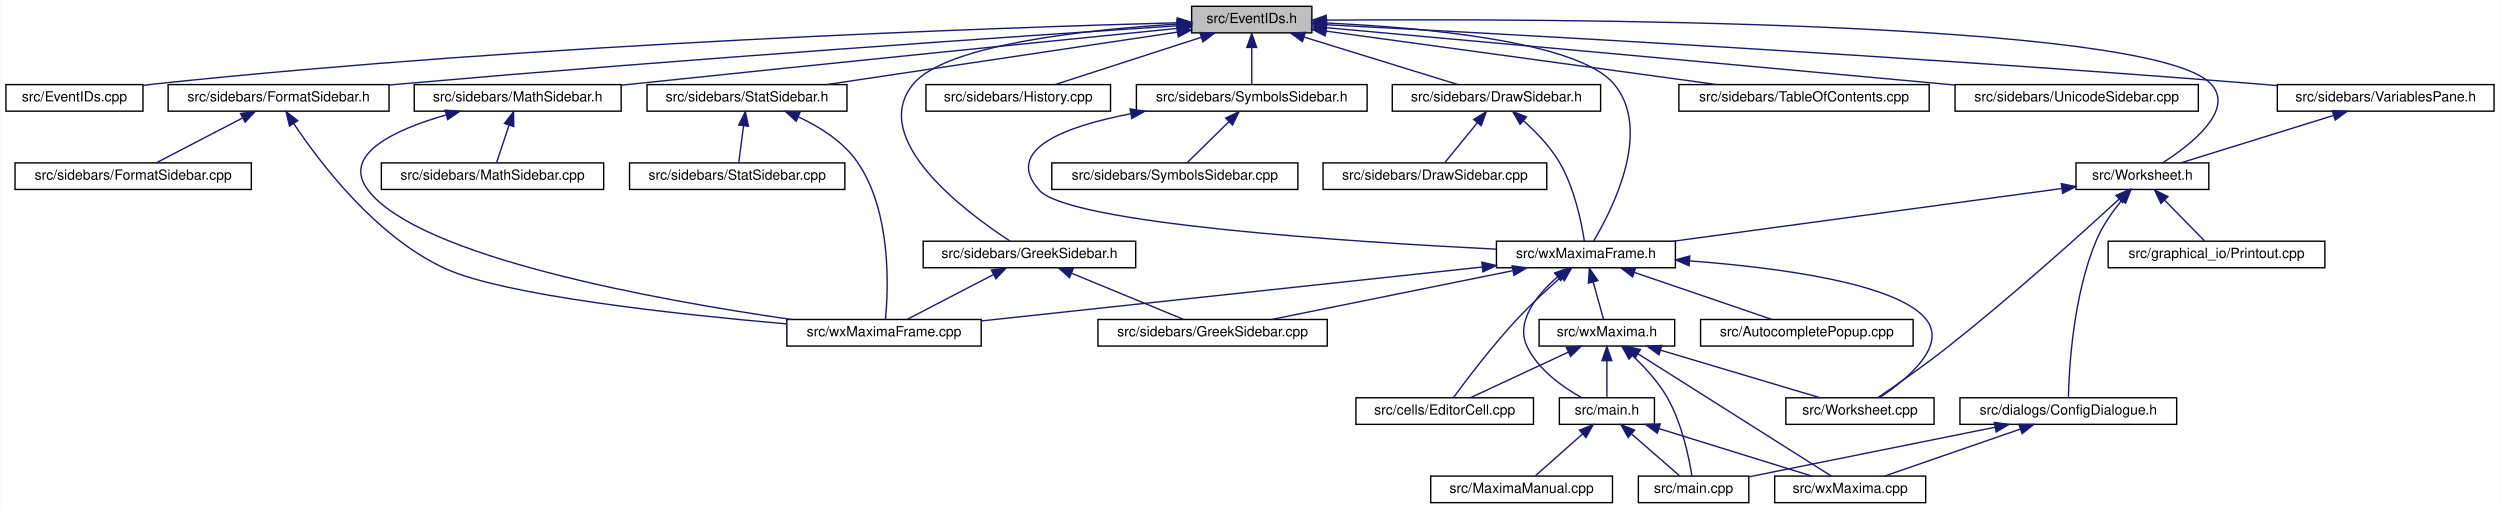
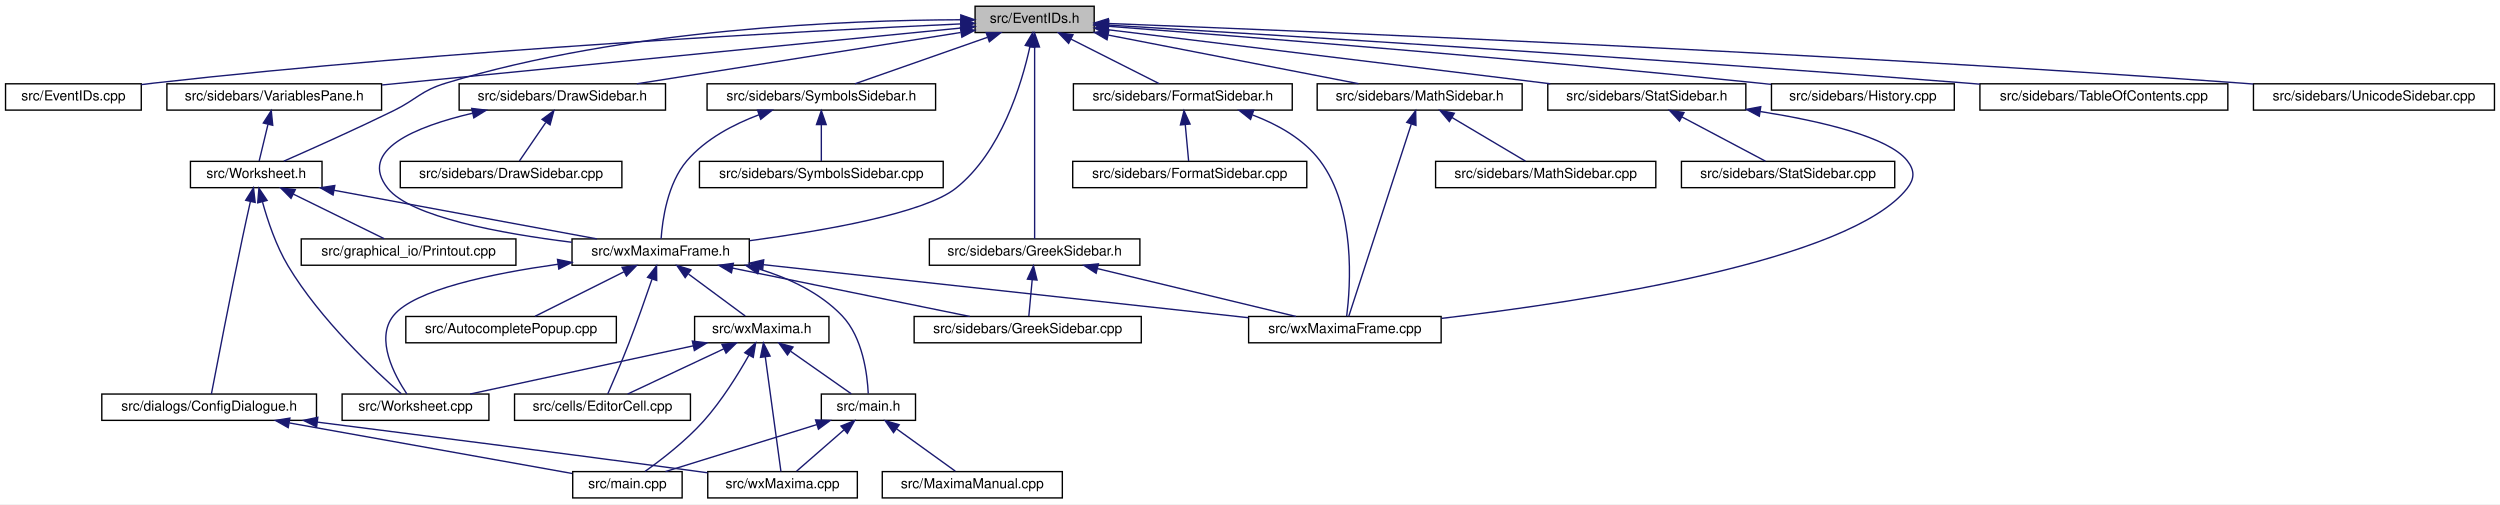
- <svg xmlns="http://www.w3.org/2000/svg" xmlns:xlink="http://www.w3.org/1999/xlink" width="1788pt" height="364pt" viewBox="0.00 0.00 1787.50 364.00">
+ <svg xmlns="http://www.w3.org/2000/svg" xmlns:xlink="http://www.w3.org/1999/xlink" width="1805pt" height="364pt" viewBox="0.00 0.00 1805.00 364.00">
  <g id="graph0" class="graph" transform="scale(1 1) rotate(0) translate(4 360)">
-     <polygon fill="white" stroke="transparent" points="-4,4 -4,-360 1783.5,-360 1783.5,4 -4,4" />
+     <polygon fill="white" stroke="transparent" points="-4,4 -4,-360 1801,-360 1801,4 -4,4" />
    <g id="node1" class="node">
      <g id="a_node1">
        <a xlink:title="This file declares the class EventIDs that contains unique IDs for many events wxMaxima needs.">
-           <polygon fill="#bfbfbf" stroke="black" points="848,-336.5 848,-355.5 934,-355.5 934,-336.5 848,-336.5" />
-           <text text-anchor="middle" x="891" y="-343.5" font-family="Helvetica,sans-Serif" font-size="10.00">src/EventIDs.h</text>
+           <polygon fill="#bfbfbf" stroke="black" points="700,-336.5 700,-355.5 786,-355.5 786,-336.5 700,-336.5" />
+           <text text-anchor="middle" x="743" y="-343.5" font-family="Helvetica,sans-Serif" font-size="10.00">src/EventIDs.h</text>
        </a>
      </g>
    </g>
    <g id="node2" class="node">
      <g id="a_node2">
        <a xlink:href="EventIDs_8cpp.html" target="_top" xlink:title="This file defines the class EventIDs that contains unique IDs for many events wxMaxima needs.">
          <polygon fill="white" stroke="black" points="0,-280.5 0,-299.5 98,-299.5 98,-280.5 0,-280.5" />
          <text text-anchor="middle" x="49" y="-287.5" font-family="Helvetica,sans-Serif" font-size="10.00">src/EventIDs.cpp</text>
        </a>
      </g>
    </g>
    <g id="edge1" class="edge">
-       <path fill="none" stroke="midnightblue" d="M837.75,-343.72C710.9,-340.28 380.96,-329.05 107,-300 104.06,-299.69 101.04,-299.33 98,-298.94" />
-       <polygon fill="midnightblue" stroke="midnightblue" points="837.87,-347.22 847.96,-343.99 838.06,-340.22 837.87,-347.22" />
+       <path fill="none" stroke="midnightblue" d="M689.57,-342.73C580.05,-337.73 322.25,-324.27 107,-300 104.06,-299.67 101.05,-299.3 98.01,-298.9" />
+       <polygon fill="midnightblue" stroke="midnightblue" points="689.55,-346.23 699.7,-343.18 689.87,-339.24 689.55,-346.23" />
    </g>
    <g id="node3" class="node">
      <g id="a_node3">
+         <a xlink:href="DrawSidebar_8h.html" target="_top" xlink:title="This file declares the class StatSidebar, that provides some statistics buttons.">
+           <polygon fill="white" stroke="black" points="327.5,-280.5 327.5,-299.5 476.5,-299.5 476.5,-280.5 327.5,-280.5" />
+           <text text-anchor="middle" x="402" y="-287.5" font-family="Helvetica,sans-Serif" font-size="10.00">src/sidebars/DrawSidebar.h</text>
+         </a>
+       </g>
+     </g>
+     <g id="edge2" class="edge">
+       <path fill="none" stroke="midnightblue" d="M689.57,-336.54C625.77,-326.44 519.71,-309.64 455.77,-299.51" />
+       <polygon fill="midnightblue" stroke="midnightblue" points="689.39,-340.05 699.81,-338.16 690.48,-333.14 689.39,-340.05" />
+     </g>
+     <g id="node5" class="node">
+       <g id="a_node5">
+         <a xlink:href="wxMaximaFrame_8h.html" target="_top" xlink:title="This file declares the class wxMaximaFrame.">
+           <polygon fill="white" stroke="black" points="409,-168.5 409,-187.5 537,-187.5 537,-168.5 409,-168.5" />
+           <text text-anchor="middle" x="473" y="-175.5" font-family="Helvetica,sans-Serif" font-size="10.00">src/wxMaximaFrame.h</text>
+         </a>
+       </g>
+     </g>
+     <g id="edge47" class="edge">
+       <path fill="none" stroke="midnightblue" d="M739.6,-326.31C733.68,-299.36 718.82,-249.97 686,-224 663.25,-206 591.2,-193.41 537.16,-186.21" />
+       <polygon fill="midnightblue" stroke="midnightblue" points="736.22,-327.24 741.62,-336.35 743.08,-325.86 736.22,-327.24" />
+     </g>
+     <g id="node16" class="node">
+       <g id="a_node16">
        <a xlink:href="FormatSidebar_8h.html" target="_top" xlink:title="This file declares the class StatSidebar, that provides some statistics buttons.">
-           <polygon fill="white" stroke="black" points="116,-280.5 116,-299.5 274,-299.5 274,-280.5 116,-280.5" />
-           <text text-anchor="middle" x="195" y="-287.5" font-family="Helvetica,sans-Serif" font-size="10.00">src/sidebars/FormatSidebar.h</text>
-         </a>
-       </g>
-     </g>
-     <g id="edge2" class="edge">
-       <path fill="none" stroke="midnightblue" d="M837.74,-341.56C731.94,-334.62 487.84,-318.05 283,-300 280.09,-299.74 277.13,-299.48 274.14,-299.2" />
-       <polygon fill="midnightblue" stroke="midnightblue" points="837.63,-345.06 847.84,-342.22 838.09,-338.08 837.63,-345.06" />
-     </g>
-     <g id="node6" class="node">
-       <g id="a_node6">
+           <polygon fill="white" stroke="black" points="771,-280.5 771,-299.5 929,-299.5 929,-280.5 771,-280.5" />
+           <text text-anchor="middle" x="850" y="-287.5" font-family="Helvetica,sans-Serif" font-size="10.00">src/sidebars/FormatSidebar.h</text>
+         </a>
+       </g>
+     </g>
+     <g id="edge20" class="edge">
+       <path fill="none" stroke="midnightblue" d="M769.3,-331.73C789.11,-321.73 815.71,-308.31 832.85,-299.65" />
+       <polygon fill="midnightblue" stroke="midnightblue" points="767.54,-328.69 760.19,-336.32 770.7,-334.94 767.54,-328.69" />
+     </g>
+     <g id="node18" class="node">
+       <g id="a_node18">
        <a xlink:href="GreekSidebar_8h.html" target="_top" xlink:title="This file declares the class wxMaximaFrame.">
-           <polygon fill="white" stroke="black" points="656,-168.5 656,-187.5 808,-187.5 808,-168.5 656,-168.5" />
-           <text text-anchor="middle" x="732" y="-175.5" font-family="Helvetica,sans-Serif" font-size="10.00">src/sidebars/GreekSidebar.h</text>
-         </a>
-       </g>
-     </g>
-     <g id="edge5" class="edge">
-       <path fill="none" stroke="midnightblue" d="M837.44,-342.77C773.58,-338.85 672.48,-328.25 649,-300 616.11,-260.43 686.8,-207.97 718.09,-187.6" />
-       <polygon fill="midnightblue" stroke="midnightblue" points="837.56,-346.28 847.74,-343.36 837.96,-339.29 837.56,-346.28" />
-     </g>
-     <g id="node8" class="node">
-       <g id="a_node8">
-         <a xlink:href="DrawSidebar_8h.html" target="_top" xlink:title="This file declares the class StatSidebar, that provides some statistics buttons.">
-           <polygon fill="white" stroke="black" points="991.5,-280.5 991.5,-299.5 1140.5,-299.5 1140.5,-280.5 991.5,-280.5" />
-           <text text-anchor="middle" x="1066" y="-287.5" font-family="Helvetica,sans-Serif" font-size="10.00">src/sidebars/DrawSidebar.h</text>
-         </a>
-       </g>
-     </g>
-     <g id="edge8" class="edge">
-       <path fill="none" stroke="midnightblue" d="M928.47,-333.44C961.47,-323.26 1008.76,-308.66 1038.4,-299.52" />
-       <polygon fill="midnightblue" stroke="midnightblue" points="927.25,-330.15 918.73,-336.44 929.32,-336.84 927.25,-330.15" />
-     </g>
-     <g id="node10" class="node">
-       <g id="a_node10">
-         <a xlink:href="wxMaximaFrame_8h.html" target="_top" xlink:title="This file declares the class wxMaximaFrame.">
-           <polygon fill="white" stroke="black" points="1066,-168.5 1066,-187.5 1194,-187.5 1194,-168.5 1066,-168.5" />
-           <text text-anchor="middle" x="1130" y="-175.5" font-family="Helvetica,sans-Serif" font-size="10.00">src/wxMaximaFrame.h</text>
-         </a>
-       </g>
-     </g>
-     <g id="edge47" class="edge">
-       <path fill="none" stroke="midnightblue" d="M944.36,-343.53C1012.38,-340.4 1124.26,-330.6 1150,-300 1178.1,-266.6 1148.37,-209.1 1135.41,-187.52" />
-       <polygon fill="midnightblue" stroke="midnightblue" points="944.09,-340.04 934.25,-343.96 944.39,-347.03 944.09,-340.04" />
+           <polygon fill="white" stroke="black" points="667,-168.5 667,-187.5 819,-187.5 819,-168.5 667,-168.5" />
+           <text text-anchor="middle" x="743" y="-175.5" font-family="Helvetica,sans-Serif" font-size="10.00">src/sidebars/GreekSidebar.h</text>
+         </a>
+       </g>
+     </g>
+     <g id="edge23" class="edge">
+       <path fill="none" stroke="midnightblue" d="M743,-325.93C743,-289.92 743,-213.23 743,-187.57" />
+       <polygon fill="midnightblue" stroke="midnightblue" points="739.5,-326.08 743,-336.08 746.5,-326.08 739.5,-326.08" />
    </g>
    <g id="node19" class="node">
      <g id="a_node19">
        <a xlink:href="History_8cpp.html" target="_top" xlink:title="This file defines the class History.">
-           <polygon fill="white" stroke="black" points="658,-280.5 658,-299.5 790,-299.5 790,-280.5 658,-280.5" />
-           <text text-anchor="middle" x="724" y="-287.5" font-family="Helvetica,sans-Serif" font-size="10.00">src/sidebars/History.cpp</text>
+           <polygon fill="white" stroke="black" points="1275,-280.5 1275,-299.5 1407,-299.5 1407,-280.5 1275,-280.5" />
+           <text text-anchor="middle" x="1341" y="-287.5" font-family="Helvetica,sans-Serif" font-size="10.00">src/sidebars/History.cpp</text>
        </a>
      </g>
    </g>
    <g id="edge26" class="edge">
-       <path fill="none" stroke="midnightblue" d="M854.83,-333.3C823.36,-323.13 778.51,-308.62 750.34,-299.52" />
-       <polygon fill="midnightblue" stroke="midnightblue" points="853.95,-336.7 864.54,-336.44 856.1,-330.04 853.95,-336.7" />
+       <path fill="none" stroke="midnightblue" d="M796.27,-341.01C890.91,-333.79 1094.52,-317.66 1266,-300 1268.87,-299.7 1271.8,-299.39 1274.76,-299.07" />
+       <polygon fill="midnightblue" stroke="midnightblue" points="795.8,-337.54 786.1,-341.78 796.33,-344.52 795.8,-337.54" />
    </g>
    <g id="node20" class="node">
      <g id="a_node20">
        <a xlink:href="MathSidebar_8h.html" target="_top" xlink:title="This file declares the class wxMaximaFrame.">
-           <polygon fill="white" stroke="black" points="292,-280.5 292,-299.5 440,-299.5 440,-280.5 292,-280.5" />
-           <text text-anchor="middle" x="366" y="-287.5" font-family="Helvetica,sans-Serif" font-size="10.00">src/sidebars/MathSidebar.h</text>
+           <polygon fill="white" stroke="black" points="947,-280.5 947,-299.5 1095,-299.5 1095,-280.5 947,-280.5" />
+           <text text-anchor="middle" x="1021" y="-287.5" font-family="Helvetica,sans-Serif" font-size="10.00">src/sidebars/MathSidebar.h</text>
        </a>
      </g>
    </g>
    <g id="edge27" class="edge">
-       <path fill="none" stroke="midnightblue" d="M837.75,-339.69C754.69,-331.39 589.28,-314.75 449,-300 446.12,-299.7 443.18,-299.39 440.21,-299.07" />
-       <polygon fill="midnightblue" stroke="midnightblue" points="837.4,-343.17 847.7,-340.69 838.1,-336.21 837.4,-343.17" />
+       <path fill="none" stroke="midnightblue" d="M796.24,-334.66C848.67,-324.47 927.81,-309.1 976.85,-299.58" />
+       <polygon fill="midnightblue" stroke="midnightblue" points="795.28,-331.28 786.13,-336.62 796.62,-338.15 795.28,-331.28" />
    </g>
    <g id="node22" class="node">
      <g id="a_node22">
-         <a xlink:href="StatSidebar_8h.html" target="_top" xlink:title="This file declares the class StatSidebar, that provides some statistics buttons.">
-           <polygon fill="white" stroke="black" points="458.5,-280.5 458.5,-299.5 601.5,-299.5 601.5,-280.5 458.5,-280.5" />
-           <text text-anchor="middle" x="530" y="-287.5" font-family="Helvetica,sans-Serif" font-size="10.00">src/sidebars/StatSidebar.h</text>
+         <a xlink:href="SymbolsSidebar_8h.html" target="_top" xlink:title="This file declares the class wxMaximaFrame.">
+           <polygon fill="white" stroke="black" points="506.5,-280.5 506.5,-299.5 671.5,-299.5 671.5,-280.5 506.5,-280.5" />
+           <text text-anchor="middle" x="589" y="-287.5" font-family="Helvetica,sans-Serif" font-size="10.00">src/sidebars/SymbolsSidebar.h</text>
        </a>
      </g>
    </g>
    <g id="edge30" class="edge">
-       <path fill="none" stroke="midnightblue" d="M837.87,-337.05C770.75,-327.01 655.73,-309.81 586.89,-299.51" />
-       <polygon fill="midnightblue" stroke="midnightblue" points="837.41,-340.52 847.81,-338.54 838.44,-333.6 837.41,-340.52" />
+       <path fill="none" stroke="midnightblue" d="M708.89,-333.04C679.91,-322.88 639.04,-308.55 613.29,-299.52" />
+       <polygon fill="midnightblue" stroke="midnightblue" points="708,-336.44 718.6,-336.44 710.32,-329.83 708,-336.44" />
    </g>
    <g id="node24" class="node">
      <g id="a_node24">
-         <a xlink:href="SymbolsSidebar_8h.html" target="_top" xlink:title="This file declares the class wxMaximaFrame.">
-           <polygon fill="white" stroke="black" points="808.5,-280.5 808.5,-299.5 973.5,-299.5 973.5,-280.5 808.5,-280.5" />
-           <text text-anchor="middle" x="891" y="-287.5" font-family="Helvetica,sans-Serif" font-size="10.00">src/sidebars/SymbolsSidebar.h</text>
+         <a xlink:href="TableOfContents_8cpp.html" target="_top" xlink:title="This file defines the class Structure.">
+           <polygon fill="white" stroke="black" points="1425.5,-280.5 1425.5,-299.5 1604.5,-299.5 1604.5,-280.5 1425.5,-280.5" />
+           <text text-anchor="middle" x="1515" y="-287.5" font-family="Helvetica,sans-Serif" font-size="10.00">src/sidebars/TableOfContents.cpp</text>
        </a>
      </g>
    </g>
    <g id="edge33" class="edge">
-       <path fill="none" stroke="midnightblue" d="M891,-325.8C891,-316.91 891,-306.78 891,-299.75" />
-       <polygon fill="midnightblue" stroke="midnightblue" points="887.5,-326.08 891,-336.08 894.5,-326.08 887.5,-326.08" />
+       <path fill="none" stroke="midnightblue" d="M796.53,-341.86C910.51,-335.07 1185.63,-318.17 1416,-300 1419.1,-299.76 1422.25,-299.5 1425.43,-299.24" />
+       <polygon fill="midnightblue" stroke="midnightblue" points="796.11,-338.38 786.33,-342.46 796.52,-345.36 796.11,-338.38" />
+     </g>
+     <g id="node25" class="node">
+       <g id="a_node25">
+         <a xlink:href="UnicodeSidebar_8cpp.html" target="_top" xlink:title="This file defines the class UnicodeSidebar.">
+           <polygon fill="white" stroke="black" points="1623,-280.5 1623,-299.5 1797,-299.5 1797,-280.5 1623,-280.5" />
+           <text text-anchor="middle" x="1710" y="-287.5" font-family="Helvetica,sans-Serif" font-size="10.00">src/sidebars/UnicodeSidebar.cpp</text>
+         </a>
+       </g>
+     </g>
+     <g id="edge34" class="edge">
+       <path fill="none" stroke="midnightblue" d="M796.25,-343.03C932.44,-337.81 1304.55,-322.49 1614,-300 1616.92,-299.79 1619.89,-299.56 1622.89,-299.33" />
+       <polygon fill="midnightblue" stroke="midnightblue" points="795.95,-339.53 786.09,-343.41 796.21,-346.53 795.95,-339.53" />
    </g>
    <g id="node26" class="node">
      <g id="a_node26">
-         <a xlink:href="TableOfContents_8cpp.html" target="_top" xlink:title="This file defines the class Structure.">
-           <polygon fill="white" stroke="black" points="1196.5,-280.5 1196.5,-299.5 1375.5,-299.5 1375.5,-280.5 1196.5,-280.5" />
-           <text text-anchor="middle" x="1286" y="-287.5" font-family="Helvetica,sans-Serif" font-size="10.00">src/sidebars/TableOfContents.cpp</text>
-         </a>
-       </g>
-     </g>
-     <g id="edge36" class="edge">
-       <path fill="none" stroke="midnightblue" d="M944.31,-337.71C1016.89,-327.79 1146.58,-310.06 1223.61,-299.53" />
-       <polygon fill="midnightblue" stroke="midnightblue" points="943.46,-334.3 934.02,-339.12 944.41,-341.23 943.46,-334.3" />
+         <a xlink:href="VariablesPane_8h.html" target="_top" xlink:title="The file that contains the &quot;variables&quot; sidepane.">
+           <polygon fill="white" stroke="black" points="116.5,-280.5 116.5,-299.5 271.5,-299.5 271.5,-280.5 116.5,-280.5" />
+           <text text-anchor="middle" x="194" y="-287.5" font-family="Helvetica,sans-Serif" font-size="10.00">src/sidebars/VariablesPane.h</text>
+         </a>
+       </g>
+     </g>
+     <g id="edge35" class="edge">
+       <path fill="none" stroke="midnightblue" d="M689.72,-339.76C592.31,-330.18 385.1,-309.8 271.87,-298.66" />
+       <polygon fill="midnightblue" stroke="midnightblue" points="689.63,-343.27 699.92,-340.76 690.31,-336.3 689.63,-343.27" />
    </g>
    <g id="node27" class="node">
      <g id="a_node27">
-         <a xlink:href="UnicodeSidebar_8cpp.html" target="_top" xlink:title="This file defines the class UnicodeSidebar.">
-           <polygon fill="white" stroke="black" points="1394,-280.5 1394,-299.5 1568,-299.5 1568,-280.5 1394,-280.5" />
-           <text text-anchor="middle" x="1481" y="-287.5" font-family="Helvetica,sans-Serif" font-size="10.00">src/sidebars/UnicodeSidebar.cpp</text>
-         </a>
-       </g>
-     </g>
-     <g id="edge37" class="edge">
-       <path fill="none" stroke="midnightblue" d="M944.31,-340.19C1034.88,-332.01 1224.61,-314.82 1385,-300 1387.92,-299.73 1390.88,-299.46 1393.88,-299.18" />
-       <polygon fill="midnightblue" stroke="midnightblue" points="943.93,-336.71 934.29,-341.1 944.56,-343.68 943.93,-336.71" />
-     </g>
-     <g id="node28" class="node">
-       <g id="a_node28">
-         <a xlink:href="VariablesPane_8h.html" target="_top" xlink:title="The file that contains the &quot;variables&quot; sidepane.">
-           <polygon fill="white" stroke="black" points="1624.5,-280.5 1624.5,-299.5 1779.5,-299.5 1779.5,-280.5 1624.5,-280.5" />
-           <text text-anchor="middle" x="1702" y="-287.5" font-family="Helvetica,sans-Serif" font-size="10.00">src/sidebars/VariablesPane.h</text>
-         </a>
-       </g>
-     </g>
-     <g id="edge38" class="edge">
-       <path fill="none" stroke="midnightblue" d="M944.74,-342.28C1064.35,-336.09 1361.61,-319.92 1610,-300 1614.64,-299.63 1619.41,-299.22 1624.22,-298.8" />
-       <polygon fill="midnightblue" stroke="midnightblue" points="944.2,-338.8 934.4,-342.81 944.56,-345.79 944.2,-338.8" />
-     </g>
-     <g id="node29" class="node">
-       <g id="a_node29">
        <a xlink:href="Worksheet_8h.html" target="_top" xlink:title="This file defines the class Worksheet.">
-           <polygon fill="white" stroke="black" points="1480.5,-224.5 1480.5,-243.5 1575.5,-243.5 1575.5,-224.5 1480.5,-224.5" />
-           <text text-anchor="middle" x="1528" y="-231.5" font-family="Helvetica,sans-Serif" font-size="10.00">src/Worksheet.h</text>
+           <polygon fill="white" stroke="black" points="133.5,-224.5 133.5,-243.5 228.5,-243.5 228.5,-224.5 133.5,-224.5" />
+           <text text-anchor="middle" x="181" y="-231.5" font-family="Helvetica,sans-Serif" font-size="10.00">src/Worksheet.h</text>
        </a>
      </g>
    </g>
    <g id="edge46" class="edge">
-       <path fill="none" stroke="midnightblue" d="M944.42,-345.59C1098.27,-346.72 1534.08,-345.83 1577,-300 1594.49,-281.33 1562.75,-256.57 1542.66,-243.66" />
-       <polygon fill="midnightblue" stroke="midnightblue" points="944.3,-342.09 934.27,-345.51 944.25,-349.09 944.3,-342.09" />
+       <path fill="none" stroke="midnightblue" d="M689.66,-345.74C607.87,-345.46 447.35,-339.3 318,-300 299.74,-294.45 297.14,-288.4 280,-280 252.87,-266.71 220.98,-252.45 200.88,-243.63" />
+       <polygon fill="midnightblue" stroke="midnightblue" points="689.71,-349.24 699.72,-345.74 689.72,-342.24 689.71,-349.24" />
+     </g>
+     <g id="node30" class="node">
+       <g id="a_node30">
+         <a xlink:href="StatSidebar_8h.html" target="_top" xlink:title="This file declares the class StatSidebar, that provides some statistics buttons.">
+           <polygon fill="white" stroke="black" points="1113.5,-280.5 1113.5,-299.5 1256.5,-299.5 1256.5,-280.5 1113.5,-280.5" />
+           <text text-anchor="middle" x="1185" y="-287.5" font-family="Helvetica,sans-Serif" font-size="10.00">src/sidebars/StatSidebar.h</text>
+         </a>
+       </g>
+     </g>
+     <g id="edge43" class="edge">
+       <path fill="none" stroke="midnightblue" d="M796.51,-338.46C876.4,-328.7 1026.9,-310.32 1115.3,-299.52" />
+       <polygon fill="midnightblue" stroke="midnightblue" points="795.69,-335.04 786.19,-339.72 796.54,-341.99 795.69,-335.04" />
    </g>
    <g id="node4" class="node">
      <g id="a_node4">
-         <a xlink:href="FormatSidebar_8cpp.html" target="_top" xlink:title="This file defines the class FormatSidebar.">
-           <polygon fill="white" stroke="black" points="6.5,-224.5 6.5,-243.5 175.5,-243.5 175.5,-224.5 6.5,-224.5" />
-           <text text-anchor="middle" x="91" y="-231.5" font-family="Helvetica,sans-Serif" font-size="10.00">src/sidebars/FormatSidebar.cpp</text>
+         <a xlink:href="DrawSidebar_8cpp.html" target="_top" xlink:title="This file defines the class StatSidebar.">
+           <polygon fill="white" stroke="black" points="285,-224.5 285,-243.5 445,-243.5 445,-224.5 285,-224.5" />
+           <text text-anchor="middle" x="365" y="-231.5" font-family="Helvetica,sans-Serif" font-size="10.00">src/sidebars/DrawSidebar.cpp</text>
        </a>
      </g>
    </g>
    <g id="edge3" class="edge">
-       <path fill="none" stroke="midnightblue" d="M169.17,-275.59C149.94,-265.61 124.26,-252.27 107.67,-243.65" />
-       <polygon fill="midnightblue" stroke="midnightblue" points="167.8,-278.82 178.29,-280.32 171.03,-272.61 167.8,-278.82" />
-     </g>
-     <g id="node5" class="node">
-       <g id="a_node5">
-         <a xlink:href="wxMaximaFrame_8cpp.html" target="_top" xlink:title="This file defines the class wxMaximaFrame.">
-           <polygon fill="white" stroke="black" points="558.5,-112.5 558.5,-131.5 697.5,-131.5 697.5,-112.5 558.5,-112.5" />
-           <text text-anchor="middle" x="628" y="-119.5" font-family="Helvetica,sans-Serif" font-size="10.00">src/wxMaximaFrame.cpp</text>
-         </a>
-       </g>
+       <path fill="none" stroke="midnightblue" d="M390.05,-271.57C383.69,-262.27 376.13,-251.25 371,-243.75" />
+       <polygon fill="midnightblue" stroke="midnightblue" points="387.35,-273.81 395.89,-280.08 393.13,-269.86 387.35,-273.81" />
    </g>
    <g id="edge4" class="edge">
-       <path fill="none" stroke="midnightblue" d="M205.9,-271.57C224.31,-243.91 264.42,-190.77 314,-168 356.22,-148.6 479.22,-135.23 558.15,-128.36" />
-       <polygon fill="midnightblue" stroke="midnightblue" points="202.81,-269.9 200.32,-280.2 208.69,-273.7 202.81,-269.9" />
-     </g>
-     <g id="edge7" class="edge">
-       <path fill="none" stroke="midnightblue" d="M706.17,-163.59C686.94,-153.61 661.26,-140.27 644.67,-131.65" />
-       <polygon fill="midnightblue" stroke="midnightblue" points="704.8,-166.82 715.29,-168.32 708.03,-160.61 704.8,-166.82" />
+       <path fill="none" stroke="midnightblue" d="M337.23,-278.28C295.96,-268.59 254.05,-251.53 276,-224 292.49,-203.32 357.87,-191.39 408.84,-185.08" />
+       <polygon fill="midnightblue" stroke="midnightblue" points="336.58,-281.72 347.1,-280.47 338.1,-274.89 336.58,-281.72" />
+     </g>
+     <g id="node6" class="node">
+       <g id="a_node6">
+         <a xlink:href="AutocompletePopup_8cpp.html" target="_top" xlink:title="This file defines the class AutocompletePopup.">
+           <polygon fill="white" stroke="black" points="289,-112.5 289,-131.5 441,-131.5 441,-112.5 289,-112.5" />
+           <text text-anchor="middle" x="365" y="-119.5" font-family="Helvetica,sans-Serif" font-size="10.00">src/AutocompletePopup.cpp</text>
+         </a>
+       </g>
+     </g>
+     <g id="edge5" class="edge">
+       <path fill="none" stroke="midnightblue" d="M446.45,-163.73C426.45,-153.73 399.61,-140.31 382.31,-131.65" />
+       <polygon fill="midnightblue" stroke="midnightblue" points="445.14,-166.98 455.65,-168.32 448.27,-160.72 445.14,-166.98" />
    </g>
    <g id="node7" class="node">
      <g id="a_node7">
+         <a xlink:href="EditorCell_8cpp.html" target="_top" xlink:title="This file defines the class EditorCell.">
+           <polygon fill="white" stroke="black" points="367.5,-56.5 367.5,-75.5 494.5,-75.5 494.5,-56.5 367.5,-56.5" />
+           <text text-anchor="middle" x="431" y="-63.5" font-family="Helvetica,sans-Serif" font-size="10.00">src/cells/EditorCell.cpp</text>
+         </a>
+       </g>
+     </g>
+     <g id="edge6" class="edge">
+       <path fill="none" stroke="midnightblue" d="M466.75,-158.42C462.28,-145.36 456.02,-127.52 450,-112 445.03,-99.19 438.74,-84.57 434.8,-75.56" />
+       <polygon fill="midnightblue" stroke="midnightblue" points="463.51,-159.76 470.04,-168.11 470.14,-157.51 463.51,-159.76" />
+     </g>
+     <g id="node8" class="node">
+       <g id="a_node8">
+         <a xlink:href="main_8h.html" target="_top" xlink:title="This file declares the class wxMaxima that contains most of the program's logic.">
+           <polygon fill="white" stroke="black" points="589,-56.5 589,-75.5 657,-75.5 657,-56.5 589,-56.5" />
+           <text text-anchor="middle" x="623" y="-63.5" font-family="Helvetica,sans-Serif" font-size="10.00">src/main.h</text>
+         </a>
+       </g>
+     </g>
+     <g id="edge7" class="edge">
+       <path fill="none" stroke="midnightblue" d="M544.29,-165.68C565.94,-159.07 588.16,-148.59 604,-132 618.94,-116.35 622.22,-89.62 622.88,-75.82" />
+       <polygon fill="midnightblue" stroke="midnightblue" points="543.08,-162.38 534.4,-168.46 544.98,-169.12 543.08,-162.38" />
+     </g>
+     <g id="node12" class="node">
+       <g id="a_node12">
        <a xlink:href="GreekSidebar_8cpp.html" target="_top" xlink:title="This file defines the class GreekSidebar.">
-           <polygon fill="white" stroke="black" points="781,-112.5 781,-131.5 945,-131.5 945,-112.5 781,-112.5" />
-           <text text-anchor="middle" x="863" y="-119.5" font-family="Helvetica,sans-Serif" font-size="10.00">src/sidebars/GreekSidebar.cpp</text>
-         </a>
-       </g>
-     </g>
-     <g id="edge6" class="edge">
-       <path fill="none" stroke="midnightblue" d="M762.32,-164.5C786.88,-154.38 820.82,-140.39 842.34,-131.52" />
-       <polygon fill="midnightblue" stroke="midnightblue" points="760.67,-161.4 752.76,-168.44 763.34,-167.87 760.67,-161.4" />
+           <polygon fill="white" stroke="black" points="656,-112.5 656,-131.5 820,-131.5 820,-112.5 656,-112.5" />
+           <text text-anchor="middle" x="738" y="-119.5" font-family="Helvetica,sans-Serif" font-size="10.00">src/sidebars/GreekSidebar.cpp</text>
+         </a>
+       </g>
+     </g>
+     <g id="edge11" class="edge">
+       <path fill="none" stroke="midnightblue" d="M524.97,-166.41C575.05,-156.2 649.86,-140.96 696.21,-131.52" />
+       <polygon fill="midnightblue" stroke="midnightblue" points="524.09,-163.02 514.99,-168.44 525.49,-169.88 524.09,-163.02" />
+     </g>
+     <g id="node13" class="node">
+       <g id="a_node13">
+         <a xlink:href="wxMaxima_8h.html" target="_top" xlink:title="This file declares the class wxMaxima that contains most of the program's logic.">
+           <polygon fill="white" stroke="black" points="497.5,-112.5 497.5,-131.5 594.5,-131.5 594.5,-112.5 497.5,-112.5" />
+           <text text-anchor="middle" x="546" y="-119.5" font-family="Helvetica,sans-Serif" font-size="10.00">src/wxMaxima.h</text>
+         </a>
+       </g>
+     </g>
+     <g id="edge12" class="edge">
+       <path fill="none" stroke="midnightblue" d="M493.14,-162.1C506.28,-152.38 522.98,-140.03 534.06,-131.83" />
+       <polygon fill="midnightblue" stroke="midnightblue" points="490.69,-159.56 484.73,-168.32 494.85,-165.19 490.69,-159.56" />
+     </g>
+     <g id="node14" class="node">
+       <g id="a_node14">
+         <a xlink:href="Worksheet_8cpp.html" target="_top" xlink:title="This file defines the class Worksheet.">
+           <polygon fill="white" stroke="black" points="243,-56.5 243,-75.5 349,-75.5 349,-56.5 243,-56.5" />
+           <text text-anchor="middle" x="296" y="-63.5" font-family="Helvetica,sans-Serif" font-size="10.00">src/Worksheet.cpp</text>
+         </a>
+       </g>
+     </g>
+     <g id="edge18" class="edge">
+       <path fill="none" stroke="midnightblue" d="M398.81,-169.21C350.95,-162.48 294.93,-150.81 280,-132 266.71,-115.25 280.79,-89 289.76,-75.56" />
+       <polygon fill="midnightblue" stroke="midnightblue" points="398.51,-172.7 408.89,-170.57 399.45,-165.77 398.51,-172.7" />
+     </g>
+     <g id="node15" class="node">
+       <g id="a_node15">
+         <a xlink:href="wxMaximaFrame_8cpp.html" target="_top" xlink:title="This file defines the class wxMaximaFrame.">
+           <polygon fill="white" stroke="black" points="897.5,-112.5 897.5,-131.5 1036.5,-131.5 1036.5,-112.5 897.5,-112.5" />
+           <text text-anchor="middle" x="967" y="-119.5" font-family="Helvetica,sans-Serif" font-size="10.00">src/wxMaximaFrame.cpp</text>
+         </a>
+       </g>
+     </g>
+     <g id="edge19" class="edge">
+       <path fill="none" stroke="midnightblue" d="M547.16,-168.89C641.98,-158.53 804.93,-140.72 897.47,-130.6" />
+       <polygon fill="midnightblue" stroke="midnightblue" points="546.64,-165.43 537.08,-170 547.4,-172.39 546.64,-165.43" />
    </g>
    <g id="node9" class="node">
      <g id="a_node9">
-         <a xlink:href="DrawSidebar_8cpp.html" target="_top" xlink:title="This file defines the class StatSidebar.">
-           <polygon fill="white" stroke="black" points="942,-224.5 942,-243.5 1102,-243.5 1102,-224.5 942,-224.5" />
-           <text text-anchor="middle" x="1022" y="-231.5" font-family="Helvetica,sans-Serif" font-size="10.00">src/sidebars/DrawSidebar.cpp</text>
+         <a xlink:href="main_8cpp.html" target="_top" xlink:title="The file that defines the starting point of the program.">
+           <polygon fill="white" stroke="black" points="409.5,-0.5 409.5,-19.5 488.5,-19.5 488.5,-0.5 409.5,-0.5" />
+           <text text-anchor="middle" x="449" y="-7.5" font-family="Helvetica,sans-Serif" font-size="10.00">src/main.cpp</text>
+         </a>
+       </g>
+     </g>
+     <g id="edge8" class="edge">
+       <path fill="none" stroke="midnightblue" d="M585.74,-53.44C552.93,-43.26 505.92,-28.66 476.44,-19.52" />
+       <polygon fill="midnightblue" stroke="midnightblue" points="584.84,-56.82 595.43,-56.44 586.92,-50.14 584.84,-56.82" />
+     </g>
+     <g id="node10" class="node">
+       <g id="a_node10">
+         <a xlink:href="MaximaManual_8cpp.html" target="_top" xlink:title="This file defines the class MaximaManual.">
+           <polygon fill="white" stroke="black" points="633,-0.5 633,-19.5 763,-19.5 763,-0.5 633,-0.5" />
+           <text text-anchor="middle" x="698" y="-7.5" font-family="Helvetica,sans-Serif" font-size="10.00">src/MaximaManual.cpp</text>
        </a>
      </g>
    </g>
    <g id="edge9" class="edge">
-       <path fill="none" stroke="midnightblue" d="M1052.27,-272.14C1044.6,-262.74 1035.37,-251.4 1029.13,-243.75" />
-       <polygon fill="midnightblue" stroke="midnightblue" points="1049.7,-274.54 1058.73,-280.08 1055.13,-270.12 1049.7,-274.54" />
-     </g>
-     <g id="edge10" class="edge">
-       <path fill="none" stroke="midnightblue" d="M1085.36,-273.63C1094.29,-265.64 1104.36,-255.21 1111,-244 1121.91,-225.59 1126.91,-200.5 1128.89,-187.54" />
-       <polygon fill="midnightblue" stroke="midnightblue" points="1082.95,-271.08 1077.61,-280.23 1087.49,-276.41 1082.95,-271.08" />
-     </g>
-     <g id="edge25" class="edge">
-       <path fill="none" stroke="midnightblue" d="M1055.94,-169.03C959.47,-158.66 792.04,-140.65 697.75,-130.5" />
-       <polygon fill="midnightblue" stroke="midnightblue" points="1055.59,-172.52 1065.91,-170.11 1056.34,-165.56 1055.59,-172.52" />
-     </g>
-     <g id="edge17" class="edge">
-       <path fill="none" stroke="midnightblue" d="M1077.64,-166.41C1027.18,-156.2 951.8,-140.96 905.11,-131.52" />
-       <polygon fill="midnightblue" stroke="midnightblue" points="1077.2,-169.89 1087.69,-168.44 1078.59,-163.03 1077.2,-169.89" />
+       <path fill="none" stroke="midnightblue" d="M643.31,-50.38C656.86,-40.62 674.24,-28.11 685.73,-19.83" />
+       <polygon fill="midnightblue" stroke="midnightblue" points="641.12,-47.64 635.05,-56.32 645.21,-53.32 641.12,-47.64" />
    </g>
    <g id="node11" class="node">
      <g id="a_node11">
-         <a xlink:href="AutocompletePopup_8cpp.html" target="_top" xlink:title="This file defines the class AutocompletePopup.">
-           <polygon fill="white" stroke="black" points="1212,-112.5 1212,-131.5 1364,-131.5 1364,-112.5 1212,-112.5" />
-           <text text-anchor="middle" x="1288" y="-119.5" font-family="Helvetica,sans-Serif" font-size="10.00">src/AutocompletePopup.cpp</text>
-         </a>
-       </g>
-     </g>
-     <g id="edge11" class="edge">
-       <path fill="none" stroke="midnightblue" d="M1164.61,-165.17C1194.36,-155 1236.55,-140.59 1263.08,-131.52" />
-       <polygon fill="midnightblue" stroke="midnightblue" points="1163.37,-161.9 1155.04,-168.44 1165.63,-168.52 1163.37,-161.9" />
-     </g>
-     <g id="node12" class="node">
-       <g id="a_node12">
-         <a xlink:href="EditorCell_8cpp.html" target="_top" xlink:title="This file defines the class EditorCell.">
-           <polygon fill="white" stroke="black" points="965.5,-56.5 965.5,-75.5 1092.5,-75.5 1092.5,-56.5 965.5,-56.5" />
-           <text text-anchor="middle" x="1029" y="-63.5" font-family="Helvetica,sans-Serif" font-size="10.00">src/cells/EditorCell.cpp</text>
-         </a>
-       </g>
-     </g>
-     <g id="edge12" class="edge">
-       <path fill="none" stroke="midnightblue" d="M1112.09,-161.74C1102.53,-153.31 1090.76,-142.45 1081,-132 1063.24,-112.99 1044.75,-88.58 1035.33,-75.76" />
-       <polygon fill="midnightblue" stroke="midnightblue" points="1109.97,-164.54 1119.82,-168.46 1114.57,-159.26 1109.97,-164.54" />
-     </g>
-     <g id="node13" class="node">
-       <g id="a_node13">
-         <a xlink:href="main_8h.html" target="_top" xlink:title="This file declares the class wxMaxima that contains most of the program's logic.">
-           <polygon fill="white" stroke="black" points="1111,-56.5 1111,-75.5 1179,-75.5 1179,-56.5 1111,-56.5" />
-           <text text-anchor="middle" x="1145" y="-63.5" font-family="Helvetica,sans-Serif" font-size="10.00">src/main.h</text>
-         </a>
-       </g>
+         <a xlink:href="wxMaxima_8cpp.html" target="_top" xlink:title="This file defines the contents of the class wxMaxima that contains most of the program's logic.">
+           <polygon fill="white" stroke="black" points="507,-0.5 507,-19.5 615,-19.5 615,-0.5 507,-0.5" />
+           <text text-anchor="middle" x="561" y="-7.5" font-family="Helvetica,sans-Serif" font-size="10.00">src/wxMaxima.cpp</text>
+         </a>
+       </g>
+     </g>
+     <g id="edge10" class="edge">
+       <path fill="none" stroke="midnightblue" d="M605.25,-49.54C594.19,-39.91 580.37,-27.87 571.14,-19.83" />
+       <polygon fill="midnightblue" stroke="midnightblue" points="603.2,-52.4 613.04,-56.32 607.8,-47.12 603.2,-52.4" />
    </g>
    <g id="edge13" class="edge">
-       <path fill="none" stroke="midnightblue" d="M1109.65,-161.96C1095,-149.17 1079.25,-130.06 1088,-112 1096.03,-95.43 1113.44,-83.13 1126.92,-75.61" />
-       <polygon fill="midnightblue" stroke="midnightblue" points="1107.54,-164.76 1117.51,-168.36 1111.97,-159.33 1107.54,-164.76" />
+       <path fill="none" stroke="midnightblue" d="M518.52,-108.1C497.03,-98.01 467.78,-84.27 449.14,-75.52" />
+       <polygon fill="midnightblue" stroke="midnightblue" points="517.24,-111.36 527.78,-112.44 520.21,-105.02 517.24,-111.36" />
+     </g>
+     <g id="edge14" class="edge">
+       <path fill="none" stroke="midnightblue" d="M566.9,-106.34C580.91,-96.52 598.88,-83.91 610.66,-75.65" />
+       <polygon fill="midnightblue" stroke="midnightblue" points="564.55,-103.72 558.37,-112.32 568.57,-109.45 564.55,-103.72" />
+     </g>
+     <g id="edge15" class="edge">
+       <path fill="none" stroke="midnightblue" d="M536.71,-103.54C528.97,-89.83 517.11,-70.67 504,-56 491.17,-41.65 473.56,-28.08 461.75,-19.67" />
+       <polygon fill="midnightblue" stroke="midnightblue" points="533.71,-105.33 541.59,-112.42 539.84,-101.97 533.71,-105.33" />
+     </g>
+     <g id="edge17" class="edge">
+       <path fill="none" stroke="midnightblue" d="M548.54,-102.35C551.83,-78.25 557.41,-37.31 559.83,-19.59" />
+       <polygon fill="midnightblue" stroke="midnightblue" points="545.06,-101.99 547.18,-112.37 552,-102.93 545.06,-101.99" />
+     </g>
+     <g id="edge16" class="edge">
+       <path fill="none" stroke="midnightblue" d="M496.38,-110.28C449.13,-100.08 378.96,-84.92 335.43,-75.52" />
+       <polygon fill="midnightblue" stroke="midnightblue" points="495.87,-113.75 506.39,-112.44 497.35,-106.91 495.87,-113.75" />
+     </g>
+     <g id="edge22" class="edge">
+       <path fill="none" stroke="midnightblue" d="M900.44,-276.95C918.4,-270.17 937.11,-259.77 949,-244 975.08,-209.4 971.02,-153.11 968.3,-131.67" />
+       <polygon fill="midnightblue" stroke="midnightblue" points="898.89,-273.78 890.58,-280.36 901.17,-280.4 898.89,-273.78" />
    </g>
    <g id="node17" class="node">
      <g id="a_node17">
-         <a xlink:href="wxMaxima_8h.html" target="_top" xlink:title="This file declares the class wxMaxima that contains most of the program's logic.">
-           <polygon fill="white" stroke="black" points="1096.5,-112.5 1096.5,-131.5 1193.5,-131.5 1193.5,-112.5 1096.5,-112.5" />
-           <text text-anchor="middle" x="1145" y="-119.5" font-family="Helvetica,sans-Serif" font-size="10.00">src/wxMaxima.h</text>
-         </a>
-       </g>
-     </g>
-     <g id="edge18" class="edge">
-       <path fill="none" stroke="midnightblue" d="M1135.17,-158.4C1137.68,-149.36 1140.57,-138.94 1142.57,-131.75" />
-       <polygon fill="midnightblue" stroke="midnightblue" points="1131.78,-157.51 1132.48,-168.08 1138.53,-159.38 1131.78,-157.51" />
-     </g>
-     <g id="node18" class="node">
-       <g id="a_node18">
-         <a xlink:href="Worksheet_8cpp.html" target="_top" xlink:title="This file defines the class Worksheet.">
-           <polygon fill="white" stroke="black" points="1273,-56.5 1273,-75.5 1379,-75.5 1379,-56.5 1273,-56.5" />
-           <text text-anchor="middle" x="1326" y="-63.5" font-family="Helvetica,sans-Serif" font-size="10.00">src/Worksheet.cpp</text>
-         </a>
-       </g>
+         <a xlink:href="FormatSidebar_8cpp.html" target="_top" xlink:title="This file defines the class FormatSidebar.">
+           <polygon fill="white" stroke="black" points="770.5,-224.5 770.5,-243.5 939.5,-243.5 939.5,-224.5 770.5,-224.5" />
+           <text text-anchor="middle" x="855" y="-231.5" font-family="Helvetica,sans-Serif" font-size="10.00">src/sidebars/FormatSidebar.cpp</text>
+         </a>
+       </g>
+     </g>
+     <g id="edge21" class="edge">
+       <path fill="none" stroke="midnightblue" d="M851.75,-270.1C852.58,-261.14 853.53,-250.86 854.19,-243.75" />
+       <polygon fill="midnightblue" stroke="midnightblue" points="848.26,-269.8 850.83,-280.08 855.23,-270.45 848.26,-269.8" />
    </g>
    <g id="edge24" class="edge">
-       <path fill="none" stroke="midnightblue" d="M1204.04,-173.42C1267.44,-168.63 1351.77,-157.52 1373,-132 1389.03,-112.73 1359.28,-88.42 1340.21,-75.69" />
-       <polygon fill="midnightblue" stroke="midnightblue" points="1203.78,-169.93 1194.05,-174.14 1204.28,-176.92 1203.78,-169.93" />
-     </g>
-     <g id="node14" class="node">
-       <g id="a_node14">
-         <a xlink:href="main_8cpp.html" target="_top" xlink:title="The file that defines the starting point of the program.">
-           <polygon fill="white" stroke="black" points="1167.5,-0.5 1167.5,-19.5 1246.5,-19.5 1246.5,-0.5 1167.5,-0.5" />
-           <text text-anchor="middle" x="1207" y="-7.5" font-family="Helvetica,sans-Serif" font-size="10.00">src/main.cpp</text>
-         </a>
-       </g>
-     </g>
-     <g id="edge14" class="edge">
-       <path fill="none" stroke="midnightblue" d="M1162.75,-49.54C1173.81,-39.91 1187.63,-27.87 1196.86,-19.83" />
-       <polygon fill="midnightblue" stroke="midnightblue" points="1160.2,-47.12 1154.96,-56.32 1164.8,-52.4 1160.2,-47.12" />
-     </g>
-     <g id="node15" class="node">
-       <g id="a_node15">
-         <a xlink:href="MaximaManual_8cpp.html" target="_top" xlink:title="This file defines the class MaximaManual.">
-           <polygon fill="white" stroke="black" points="1019,-0.5 1019,-19.5 1149,-19.5 1149,-0.5 1019,-0.5" />
-           <text text-anchor="middle" x="1084" y="-7.5" font-family="Helvetica,sans-Serif" font-size="10.00">src/MaximaManual.cpp</text>
-         </a>
-       </g>
-     </g>
-     <g id="edge15" class="edge">
-       <path fill="none" stroke="midnightblue" d="M1127.53,-49.54C1116.66,-39.91 1103.06,-27.87 1093.98,-19.83" />
-       <polygon fill="midnightblue" stroke="midnightblue" points="1125.39,-52.32 1135.2,-56.32 1130.03,-47.07 1125.39,-52.32" />
-     </g>
-     <g id="node16" class="node">
-       <g id="a_node16">
-         <a xlink:href="wxMaxima_8cpp.html" target="_top" xlink:title="This file defines the contents of the class wxMaxima that contains most of the program's logic.">
-           <polygon fill="white" stroke="black" points="1265,-0.5 1265,-19.5 1373,-19.5 1373,-0.5 1265,-0.5" />
-           <text text-anchor="middle" x="1319" y="-7.5" font-family="Helvetica,sans-Serif" font-size="10.00">src/wxMaxima.cpp</text>
-         </a>
-       </g>
-     </g>
-     <g id="edge16" class="edge">
-       <path fill="none" stroke="midnightblue" d="M1182.26,-53.44C1215.07,-43.26 1262.08,-28.66 1291.56,-19.52" />
-       <polygon fill="midnightblue" stroke="midnightblue" points="1181.08,-50.14 1172.57,-56.44 1183.16,-56.82 1181.08,-50.14" />
-     </g>
-     <g id="edge19" class="edge">
-       <path fill="none" stroke="midnightblue" d="M1117.28,-108.1C1095.61,-98.01 1066.1,-84.27 1047.29,-75.52" />
-       <polygon fill="midnightblue" stroke="midnightblue" points="1116.08,-111.4 1126.62,-112.44 1119.03,-105.05 1116.08,-111.4" />
-     </g>
-     <g id="edge20" class="edge">
-       <path fill="none" stroke="midnightblue" d="M1145,-101.8C1145,-92.91 1145,-82.78 1145,-75.75" />
-       <polygon fill="midnightblue" stroke="midnightblue" points="1141.5,-102.08 1145,-112.08 1148.5,-102.08 1141.5,-102.08" />
-     </g>
-     <g id="edge21" class="edge">
-       <path fill="none" stroke="midnightblue" d="M1163.41,-105.54C1171.96,-97.51 1181.61,-87.06 1188,-76 1198.7,-57.47 1203.79,-32.43 1205.84,-19.51" />
-       <polygon fill="midnightblue" stroke="midnightblue" points="1160.81,-103.17 1155.7,-112.45 1165.48,-108.38 1160.81,-103.17" />
-     </g>
-     <g id="edge23" class="edge">
-       <path fill="none" stroke="midnightblue" d="M1167.13,-107.01C1203.66,-83.92 1275.48,-38.51 1305.41,-19.59" />
-       <polygon fill="midnightblue" stroke="midnightblue" points="1165.24,-104.07 1158.65,-112.37 1168.98,-109.98 1165.24,-104.07" />
-     </g>
-     <g id="edge22" class="edge">
-       <path fill="none" stroke="midnightblue" d="M1183.32,-109.57C1217.46,-99.38 1266.66,-84.7 1297.45,-75.52" />
-       <polygon fill="midnightblue" stroke="midnightblue" points="1182.26,-106.23 1173.68,-112.44 1184.26,-112.94 1182.26,-106.23" />
+       <path fill="none" stroke="midnightblue" d="M741.25,-158.1C740.42,-149.14 739.47,-138.86 738.81,-131.75" />
+       <polygon fill="midnightblue" stroke="midnightblue" points="737.77,-158.45 742.17,-168.08 744.74,-157.8 737.77,-158.45" />
+     </g>
+     <g id="edge25" class="edge">
+       <path fill="none" stroke="midnightblue" d="M788.26,-166.09C830.58,-155.89 892.91,-140.86 931.67,-131.52" />
+       <polygon fill="midnightblue" stroke="midnightblue" points="787.39,-162.7 778.49,-168.44 789.04,-169.5 787.39,-162.7" />
    </g>
    <g id="edge29" class="edge">
-       <path fill="none" stroke="midnightblue" d="M314.58,-277.73C278.34,-267.32 239.48,-249.59 259,-224 295.56,-176.08 465.76,-145.34 561.73,-131.51" />
-       <polygon fill="midnightblue" stroke="midnightblue" points="314.11,-281.23 324.68,-280.47 315.94,-274.47 314.11,-281.23" />
+       <path fill="none" stroke="midnightblue" d="M1014.95,-270.39C1003.3,-234.59 978.17,-157.34 969.79,-131.57" />
+       <polygon fill="midnightblue" stroke="midnightblue" points="1011.67,-271.65 1018.1,-280.08 1018.33,-269.48 1011.67,-271.65" />
    </g>
    <g id="node21" class="node">
      <g id="a_node21">
        <a xlink:href="MathSidebar_8cpp.html" target="_top" xlink:title="This file defines the class SymbolsSidebar.">
-           <polygon fill="white" stroke="black" points="268.5,-224.5 268.5,-243.5 427.5,-243.5 427.5,-224.5 268.5,-224.5" />
-           <text text-anchor="middle" x="348" y="-231.5" font-family="Helvetica,sans-Serif" font-size="10.00">src/sidebars/MathSidebar.cpp</text>
+           <polygon fill="white" stroke="black" points="1032.5,-224.5 1032.5,-243.5 1191.5,-243.5 1191.5,-224.5 1032.5,-224.5" />
+           <text text-anchor="middle" x="1112" y="-231.5" font-family="Helvetica,sans-Serif" font-size="10.00">src/sidebars/MathSidebar.cpp</text>
        </a>
      </g>
    </g>
    <g id="edge28" class="edge">
-       <path fill="none" stroke="midnightblue" d="M359.8,-270.4C356.79,-261.36 353.31,-250.94 350.92,-243.75" />
-       <polygon fill="midnightblue" stroke="midnightblue" points="356.54,-271.7 363.03,-280.08 363.19,-269.49 356.54,-271.7" />
+       <path fill="none" stroke="midnightblue" d="M1044.29,-275.18C1061.04,-265.24 1083.1,-252.15 1097.42,-243.65" />
+       <polygon fill="midnightblue" stroke="midnightblue" points="1042.43,-272.21 1035.62,-280.32 1046.01,-278.23 1042.43,-272.21" />
    </g>
    <g id="edge32" class="edge">
-       <path fill="none" stroke="midnightblue" d="M566.74,-276.39C582.15,-269.25 598.82,-258.74 609,-244 633.65,-208.31 631.08,-152.66 629.02,-131.53" />
-       <polygon fill="midnightblue" stroke="midnightblue" points="565.19,-273.25 557.38,-280.4 567.95,-279.68 565.19,-273.25" />
+       <path fill="none" stroke="midnightblue" d="M544.1,-277.18C525.66,-270.26 505.51,-259.7 492,-244 477.89,-227.6 474.25,-201.2 473.32,-187.64" />
+       <polygon fill="midnightblue" stroke="midnightblue" points="542.95,-280.49 553.55,-280.48 545.26,-273.88 542.95,-280.49" />
    </g>
    <g id="node23" class="node">
      <g id="a_node23">
-         <a xlink:href="StatSidebar_8cpp.html" target="_top" xlink:title="This file defines the class StatSidebar.">
-           <polygon fill="white" stroke="black" points="446,-224.5 446,-243.5 600,-243.5 600,-224.5 446,-224.5" />
-           <text text-anchor="middle" x="523" y="-231.5" font-family="Helvetica,sans-Serif" font-size="10.00">src/sidebars/StatSidebar.cpp</text>
+         <a xlink:href="SymbolsSidebar_8cpp.html" target="_top" xlink:title="This file defines the class SymbolsSidebar.">
+           <polygon fill="white" stroke="black" points="501,-224.5 501,-243.5 677,-243.5 677,-224.5 501,-224.5" />
+           <text text-anchor="middle" x="589" y="-231.5" font-family="Helvetica,sans-Serif" font-size="10.00">src/sidebars/SymbolsSidebar.cpp</text>
        </a>
      </g>
    </g>
    <g id="edge31" class="edge">
-       <path fill="none" stroke="midnightblue" d="M527.55,-270.1C526.39,-261.14 525.06,-250.86 524.13,-243.75" />
-       <polygon fill="midnightblue" stroke="midnightblue" points="524.09,-270.62 528.84,-280.08 531.03,-269.72 524.09,-270.62" />
-     </g>
-     <g id="edge35" class="edge">
-       <path fill="none" stroke="midnightblue" d="M804.34,-278.62C757.14,-269.51 713.15,-253 739,-224 760.34,-200.06 960.69,-187.03 1066,-181.79" />
-       <polygon fill="midnightblue" stroke="midnightblue" points="803.97,-282.11 814.43,-280.46 805.22,-275.22 803.97,-282.11" />
-     </g>
-     <g id="node25" class="node">
-       <g id="a_node25">
-         <a xlink:href="SymbolsSidebar_8cpp.html" target="_top" xlink:title="This file defines the class SymbolsSidebar.">
-           <polygon fill="white" stroke="black" points="748,-224.5 748,-243.5 924,-243.5 924,-224.5 748,-224.5" />
-           <text text-anchor="middle" x="836" y="-231.5" font-family="Helvetica,sans-Serif" font-size="10.00">src/sidebars/SymbolsSidebar.cpp</text>
-         </a>
-       </g>
-     </g>
-     <g id="edge34" class="edge">
-       <path fill="none" stroke="midnightblue" d="M874.71,-273C864.96,-263.43 852.95,-251.64 844.91,-243.75" />
-       <polygon fill="midnightblue" stroke="midnightblue" points="872.33,-275.57 881.92,-280.08 877.23,-270.58 872.33,-275.57" />
+       <path fill="none" stroke="midnightblue" d="M589,-269.8C589,-260.91 589,-250.78 589,-243.75" />
+       <polygon fill="midnightblue" stroke="midnightblue" points="585.5,-270.08 589,-280.08 592.5,-270.08 585.5,-270.08" />
+     </g>
+     <g id="edge36" class="edge">
+       <path fill="none" stroke="midnightblue" d="M189.45,-270.1C187.29,-261.14 184.82,-250.86 183.11,-243.75" />
+       <polygon fill="midnightblue" stroke="midnightblue" points="186.11,-271.18 191.85,-280.08 192.92,-269.54 186.11,-271.18" />
+     </g>
+     <g id="edge42" class="edge">
+       <path fill="none" stroke="midnightblue" d="M237.23,-222.6C292.42,-212.4 375.56,-197.02 426.95,-187.52" />
+       <polygon fill="midnightblue" stroke="midnightblue" points="236.47,-219.18 227.27,-224.44 237.74,-226.07 236.47,-219.18" />
+     </g>
+     <g id="edge41" class="edge">
+       <path fill="none" stroke="midnightblue" d="M185.54,-214.09C189.27,-200.63 195.35,-182.44 204,-168 227.27,-129.13 267.03,-92.04 285.72,-75.71" />
+       <polygon fill="midnightblue" stroke="midnightblue" points="182.06,-213.55 182.95,-224.1 188.84,-215.3 182.06,-213.55" />
+     </g>
+     <g id="node28" class="node">
+       <g id="a_node28">
+         <a xlink:href="ConfigDialogue_8h.html" target="_top" xlink:title="The configuration dialog.">
+           <polygon fill="white" stroke="black" points="69.5,-56.5 69.5,-75.5 224.5,-75.5 224.5,-56.5 69.5,-56.5" />
+           <text text-anchor="middle" x="147" y="-63.5" font-family="Helvetica,sans-Serif" font-size="10.00">src/dialogs/ConfigDialogue.h</text>
+         </a>
+       </g>
+     </g>
+     <g id="edge37" class="edge">
+       <path fill="none" stroke="midnightblue" d="M176.79,-214.49C174.96,-206.37 172.83,-196.72 171,-188 162.14,-145.87 152.4,-95.31 148.62,-75.52" />
+       <polygon fill="midnightblue" stroke="midnightblue" points="173.4,-215.4 179.02,-224.39 180.23,-213.86 173.4,-215.4" />
+     </g>
+     <g id="node29" class="node">
+       <g id="a_node29">
+         <a xlink:href="Printout_8cpp.html" target="_top" xlink:title="This file defines the class MathPrintOut.">
+           <polygon fill="white" stroke="black" points="213.5,-168.5 213.5,-187.5 368.5,-187.5 368.5,-168.5 213.5,-168.5" />
+           <text text-anchor="middle" x="291" y="-175.5" font-family="Helvetica,sans-Serif" font-size="10.00">src/graphical_io/Printout.cpp</text>
+         </a>
+       </g>
+     </g>
+     <g id="edge40" class="edge">
+       <path fill="none" stroke="midnightblue" d="M207.76,-219.86C228.16,-209.85 255.67,-196.35 273.37,-187.65" />
+       <polygon fill="midnightblue" stroke="midnightblue" points="206.11,-216.78 198.67,-224.32 209.19,-223.06 206.11,-216.78" />
+     </g>
+     <g id="edge38" class="edge">
+       <path fill="none" stroke="midnightblue" d="M204.92,-54.64C264.84,-43.93 356.83,-27.48 409.09,-18.14" />
+       <polygon fill="midnightblue" stroke="midnightblue" points="204.08,-51.24 194.85,-56.44 205.31,-58.13 204.08,-51.24" />
    </g>
    <g id="edge39" class="edge">
-       <path fill="none" stroke="midnightblue" d="M1664.74,-277.44C1631.93,-267.26 1584.92,-252.66 1555.44,-243.52" />
-       <polygon fill="midnightblue" stroke="midnightblue" points="1663.84,-280.82 1674.43,-280.44 1665.92,-274.14 1663.84,-280.82" />
+       <path fill="none" stroke="midnightblue" d="M225.31,-55.2C296.26,-46.26 403.68,-32.56 497,-20 500.22,-19.57 503.54,-19.11 506.88,-18.66" />
+       <polygon fill="midnightblue" stroke="midnightblue" points="224.59,-51.76 215.11,-56.49 225.47,-58.71 224.59,-51.76" />
    </g>
    <g id="edge45" class="edge">
-       <path fill="none" stroke="midnightblue" d="M1470.33,-225.18C1396.47,-215.15 1268.93,-197.85 1192.72,-187.51" />
-       <polygon fill="midnightblue" stroke="midnightblue" points="1470.01,-228.66 1480.39,-226.54 1470.95,-221.73 1470.01,-228.66" />
-     </g>
-     <g id="edge44" class="edge">
-       <path fill="none" stroke="midnightblue" d="M1511.44,-217.66C1485.83,-194.15 1434.77,-148.13 1389,-112 1372.12,-98.67 1351.73,-84.43 1338.81,-75.62" />
-       <polygon fill="midnightblue" stroke="midnightblue" points="1509.1,-220.26 1518.83,-224.47 1513.84,-215.12 1509.1,-220.26" />
-     </g>
-     <g id="node30" class="node">
-       <g id="a_node30">
-         <a xlink:href="ConfigDialogue_8h.html" target="_top" xlink:title="The configuration dialog.">
-           <polygon fill="white" stroke="black" points="1397.5,-56.5 1397.5,-75.5 1552.5,-75.5 1552.5,-56.5 1397.5,-56.5" />
-           <text text-anchor="middle" x="1475" y="-63.5" font-family="Helvetica,sans-Serif" font-size="10.00">src/dialogs/ConfigDialogue.h</text>
-         </a>
-       </g>
-     </g>
-     <g id="edge40" class="edge">
-       <path fill="none" stroke="midnightblue" d="M1513.1,-216.65C1506.55,-208.57 1499.36,-198.36 1495,-188 1478.32,-148.36 1475.51,-95.94 1475.07,-75.59" />
-       <polygon fill="midnightblue" stroke="midnightblue" points="1510.64,-219.15 1519.8,-224.47 1515.96,-214.6 1510.64,-219.15" />
+       <path fill="none" stroke="midnightblue" d="M1266.82,-279.5C1311.1,-272.49 1359.47,-261.15 1373,-244 1378.51,-237.02 1378.47,-231 1373,-224 1332.01,-171.57 1141.67,-142.45 1036.8,-130.13" />
+       <polygon fill="midnightblue" stroke="midnightblue" points="1266.22,-276.05 1256.86,-281.02 1267.27,-282.97 1266.22,-276.05" />
    </g>
    <g id="node31" class="node">
      <g id="a_node31">
-         <a xlink:href="Printout_8cpp.html" target="_top" xlink:title="This file defines the class MathPrintOut.">
-           <polygon fill="white" stroke="black" points="1503.5,-168.5 1503.5,-187.5 1658.5,-187.5 1658.5,-168.5 1503.5,-168.5" />
-           <text text-anchor="middle" x="1581" y="-175.5" font-family="Helvetica,sans-Serif" font-size="10.00">src/graphical_io/Printout.cpp</text>
-         </a>
-       </g>
-     </g>
-     <g id="edge43" class="edge">
-       <path fill="none" stroke="midnightblue" d="M1543.98,-216.72C1553.32,-207.2 1564.75,-195.56 1572.41,-187.75" />
-       <polygon fill="midnightblue" stroke="midnightblue" points="1541.26,-214.49 1536.75,-224.08 1546.25,-219.4 1541.26,-214.49" />
-     </g>
-     <g id="edge41" class="edge">
-       <path fill="none" stroke="midnightblue" d="M1422.58,-54.44C1370.97,-44.04 1293.31,-28.39 1246.65,-18.99" />
-       <polygon fill="midnightblue" stroke="midnightblue" points="1422.04,-57.9 1432.53,-56.44 1423.42,-51.04 1422.04,-57.9" />
-     </g>
-     <g id="edge42" class="edge">
-       <path fill="none" stroke="midnightblue" d="M1440.83,-53.17C1411.46,-43 1369.8,-28.59 1343.6,-19.52" />
-       <polygon fill="midnightblue" stroke="midnightblue" points="1439.69,-56.48 1450.28,-56.44 1441.98,-49.86 1439.69,-56.48" />
+         <a xlink:href="StatSidebar_8cpp.html" target="_top" xlink:title="This file defines the class StatSidebar.">
+           <polygon fill="white" stroke="black" points="1210,-224.5 1210,-243.5 1364,-243.5 1364,-224.5 1210,-224.5" />
+           <text text-anchor="middle" x="1287" y="-231.5" font-family="Helvetica,sans-Serif" font-size="10.00">src/sidebars/StatSidebar.cpp</text>
+         </a>
+       </g>
+     </g>
+     <g id="edge44" class="edge">
+       <path fill="none" stroke="midnightblue" d="M1210.33,-275.59C1229.19,-265.61 1254.38,-252.27 1270.65,-243.65" />
+       <polygon fill="midnightblue" stroke="midnightblue" points="1208.59,-272.55 1201.39,-280.32 1211.86,-278.74 1208.59,-272.55" />
    </g>
  </g>
</svg>
